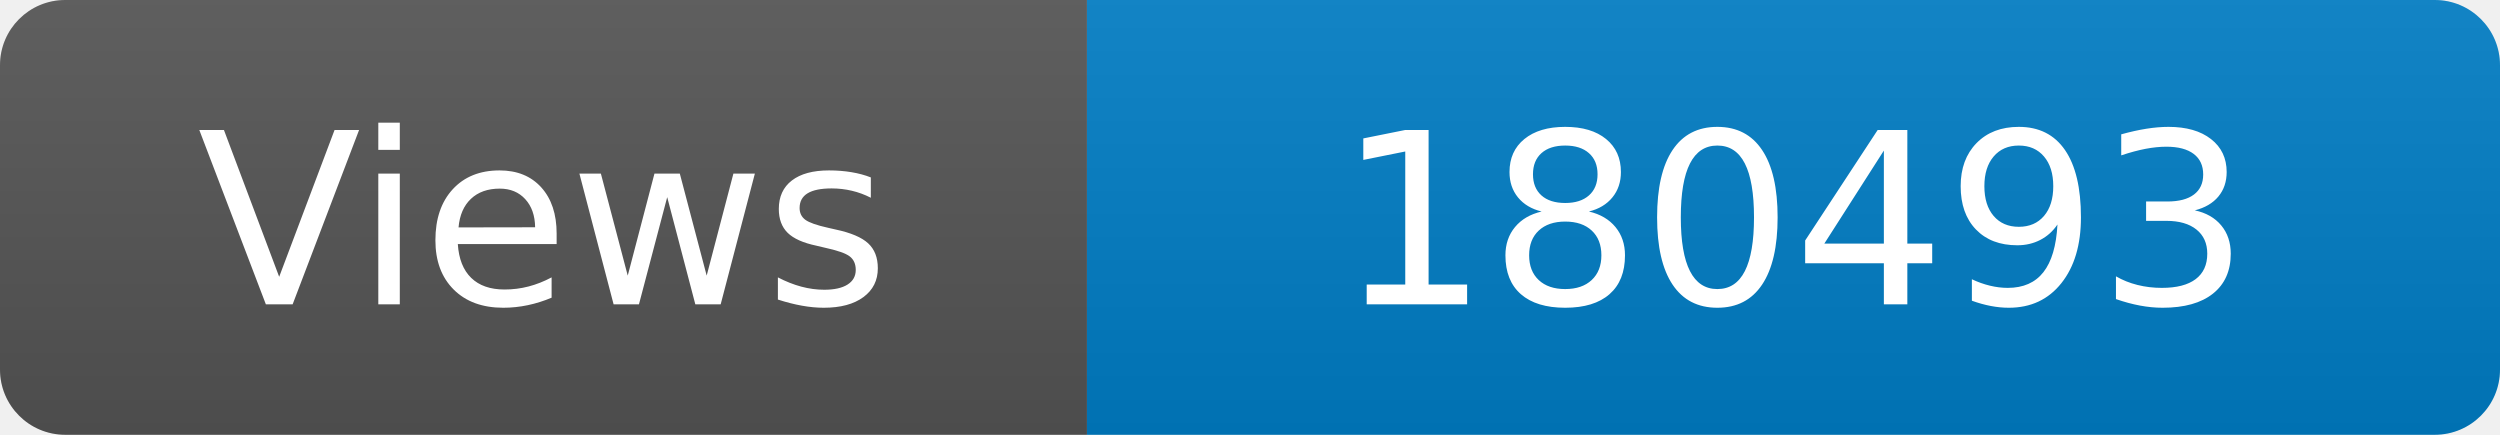
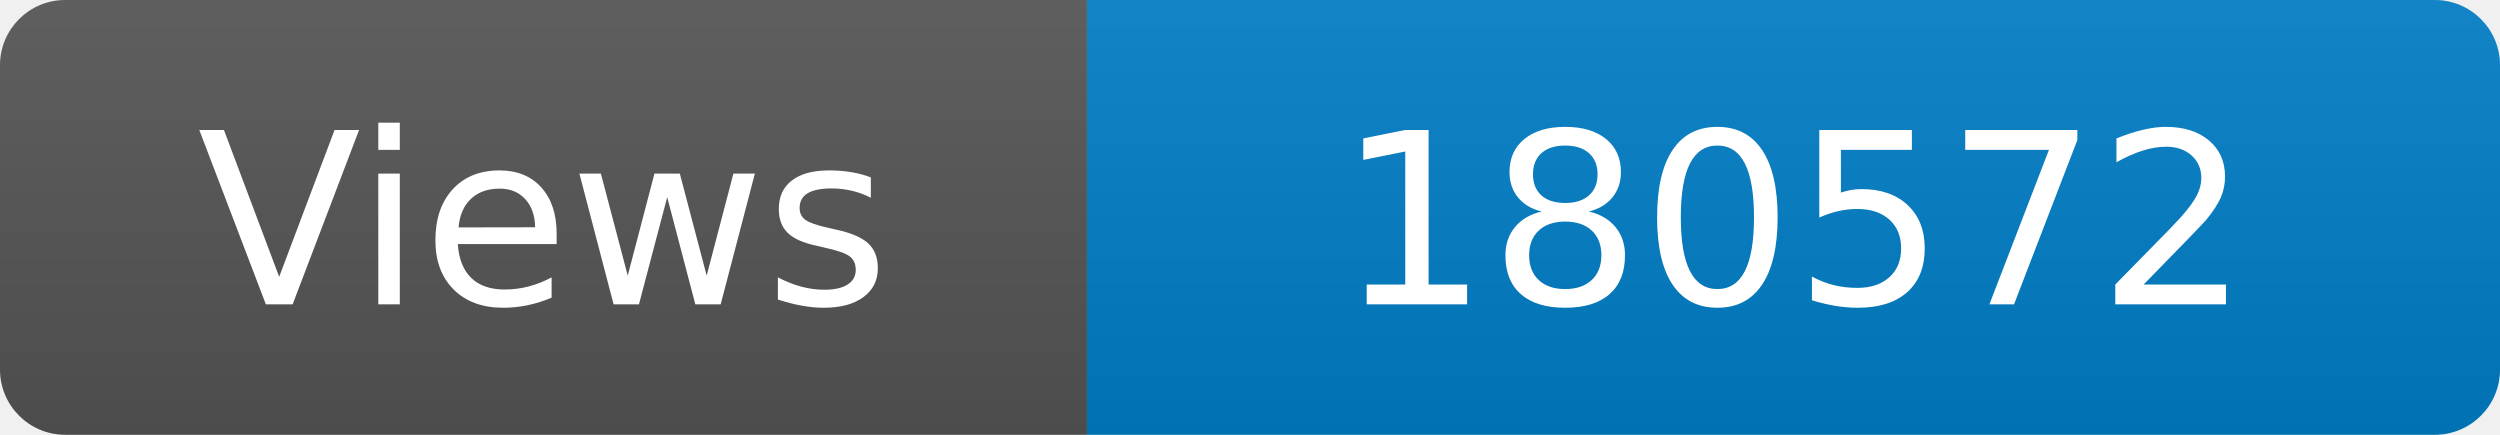
<svg xmlns="http://www.w3.org/2000/svg" width="115" height="20" role="img" aria-label="Maintained?: yes">
  <linearGradient id="s" x2="0" y2="100%">
    <stop offset="0" stop-color="#bbb" stop-opacity=".1" />
    <stop offset="1" stop-opacity=".1" />
  </linearGradient>
  <clipPath id="r">
    <rect width="115" height="20" rx="3" fill="#fff" />
  </clipPath>
  <g clip-path="url(#r)">
    <rect width="50" height="20" fill="#555" />
    <rect x="50" width="160" height="20" fill="#007ec6" />
    <rect width="115" height="20" fill="url(#s)" />
  </g>
  <g fill="#fff" text-anchor="middle" font-family="Verdana,Geneva,DejaVu Sans,sans-serif" font-size="110">
    <text x="250" y="140" transform="scale(.1)" fill="#fff">Views</text>
-     <text x="825" y="140" transform="scale(.1)" fill="#fff">180493</text>
+     <text x="825" y="140" transform="scale(.1)" fill="#fff">180572</text>
  </g>
</svg>
